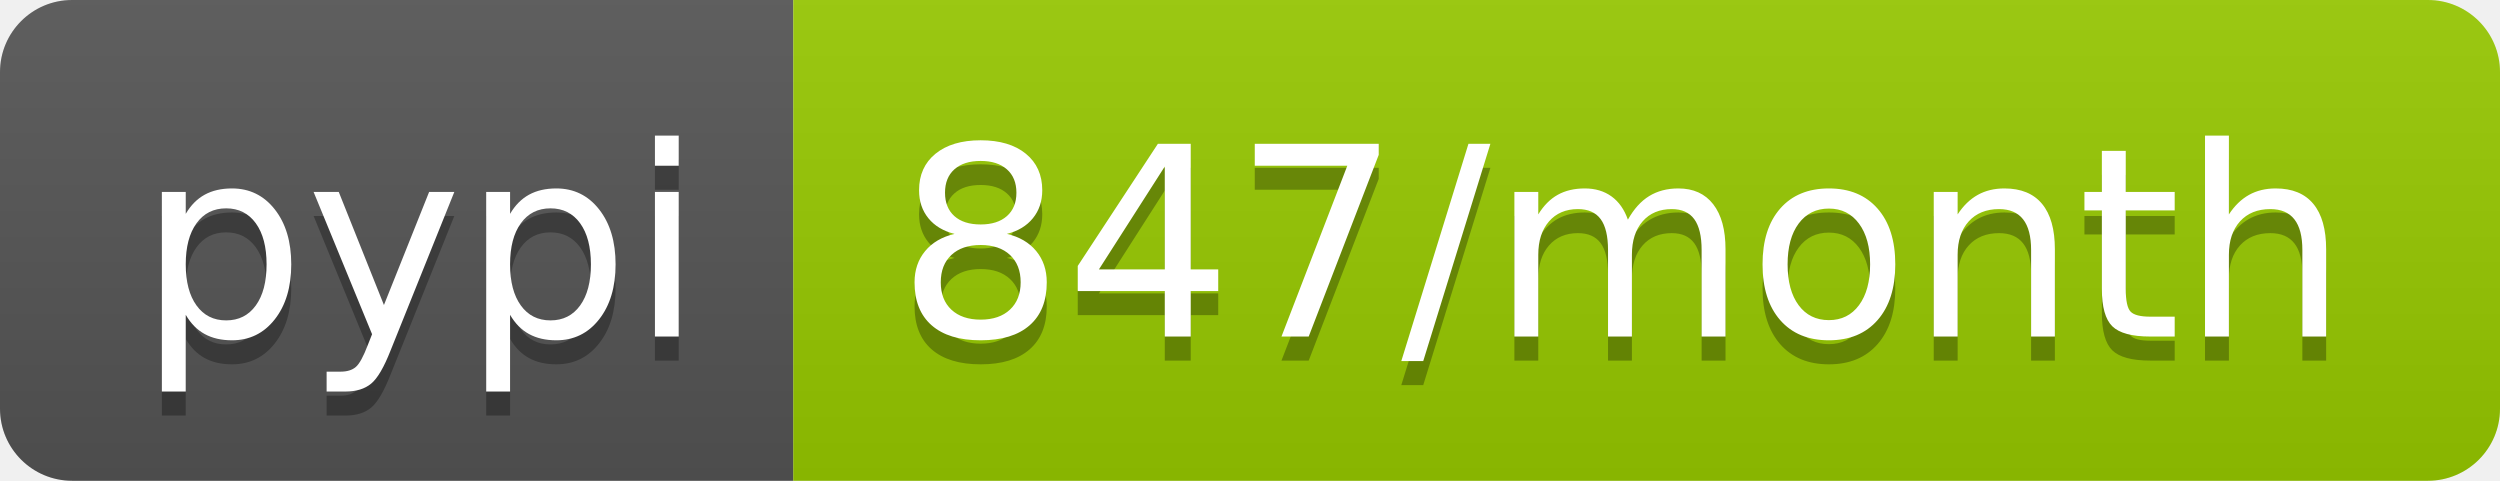
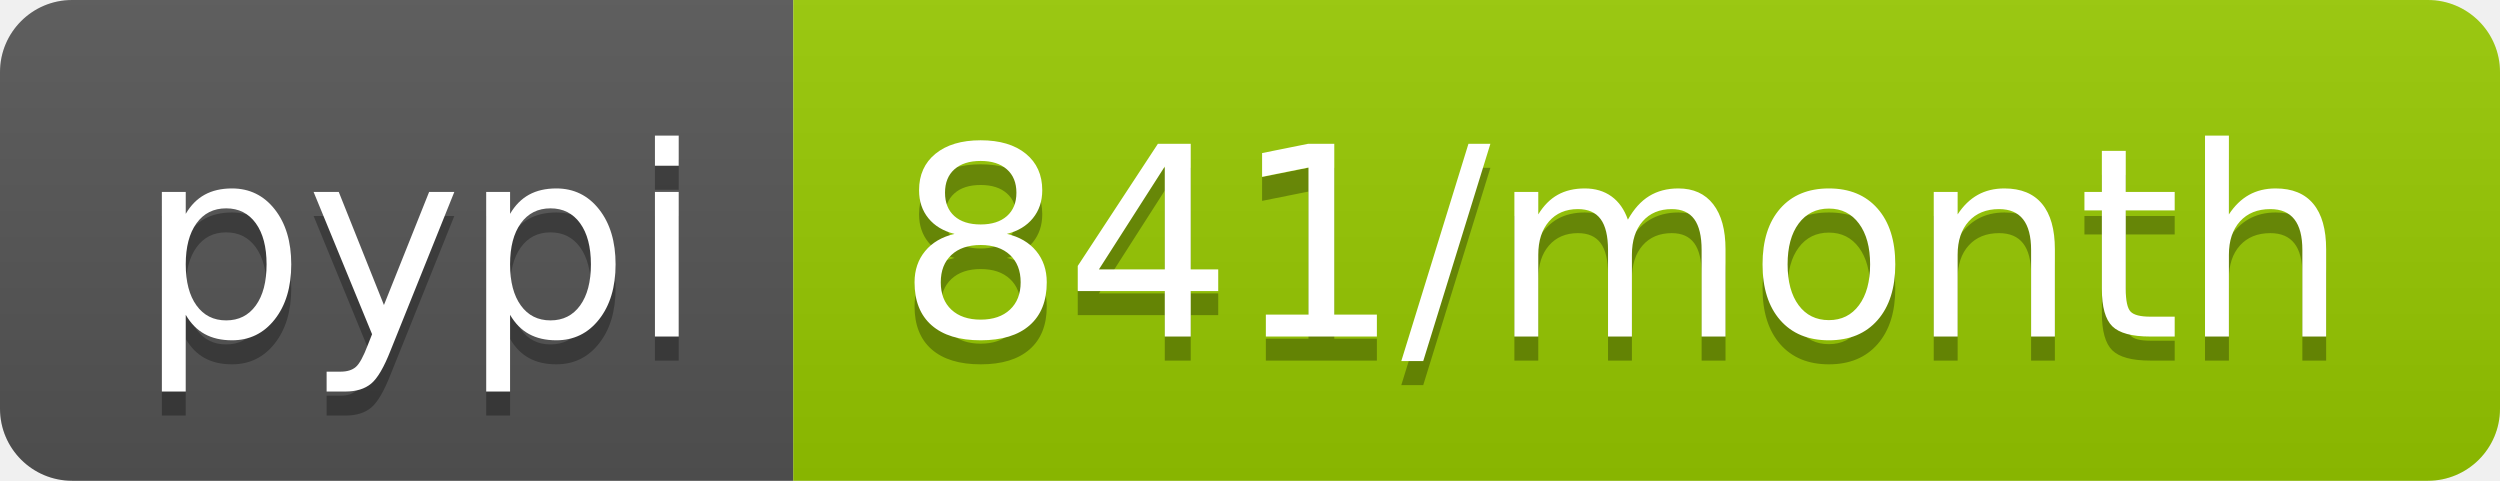
<svg xmlns="http://www.w3.org/2000/svg" width="104" height="20">
  <linearGradient id="b" x2="0" y2="100%">
    <stop offset="0" stop-color="#bbb" stop-opacity=".1" />
    <stop offset="1" stop-opacity=".1" />
  </linearGradient>
  <clipPath id="a">
    <rect width="104" height="20" rx="3" fill="#fff" />
  </clipPath>
  <g clip-path="url(#a)">
    <path fill="#555" d="M0 0h33v20H0z" />
    <path fill="#97ca00" d="M33 0h71v20H33z" />
    <path fill="url(#b)" d="M0 0h104v20H0z" />
  </g>
  <g fill="#fff" text-anchor="middle" font-family="DejaVu Sans,Verdana,Geneva,sans-serif" font-size="110">
    <text x="175" y="150" fill="#010101" fill-opacity=".3" transform="scale(.1)" textLength="230">pypi</text>
    <text x="175" y="140" transform="scale(.1)" textLength="230">pypi</text>
-     <text x="675" y="150" fill="#010101" fill-opacity=".3" transform="scale(.1)" textLength="610">847/month</text>
-     <text x="675" y="140" transform="scale(.1)" textLength="610">847/month</text>
+     <text x="675" y="150" fill="#010101" fill-opacity=".3" transform="scale(.1)" textLength="610">841/month</text>
+     <text x="675" y="140" transform="scale(.1)" textLength="610">841/month</text>
  </g>
</svg>
